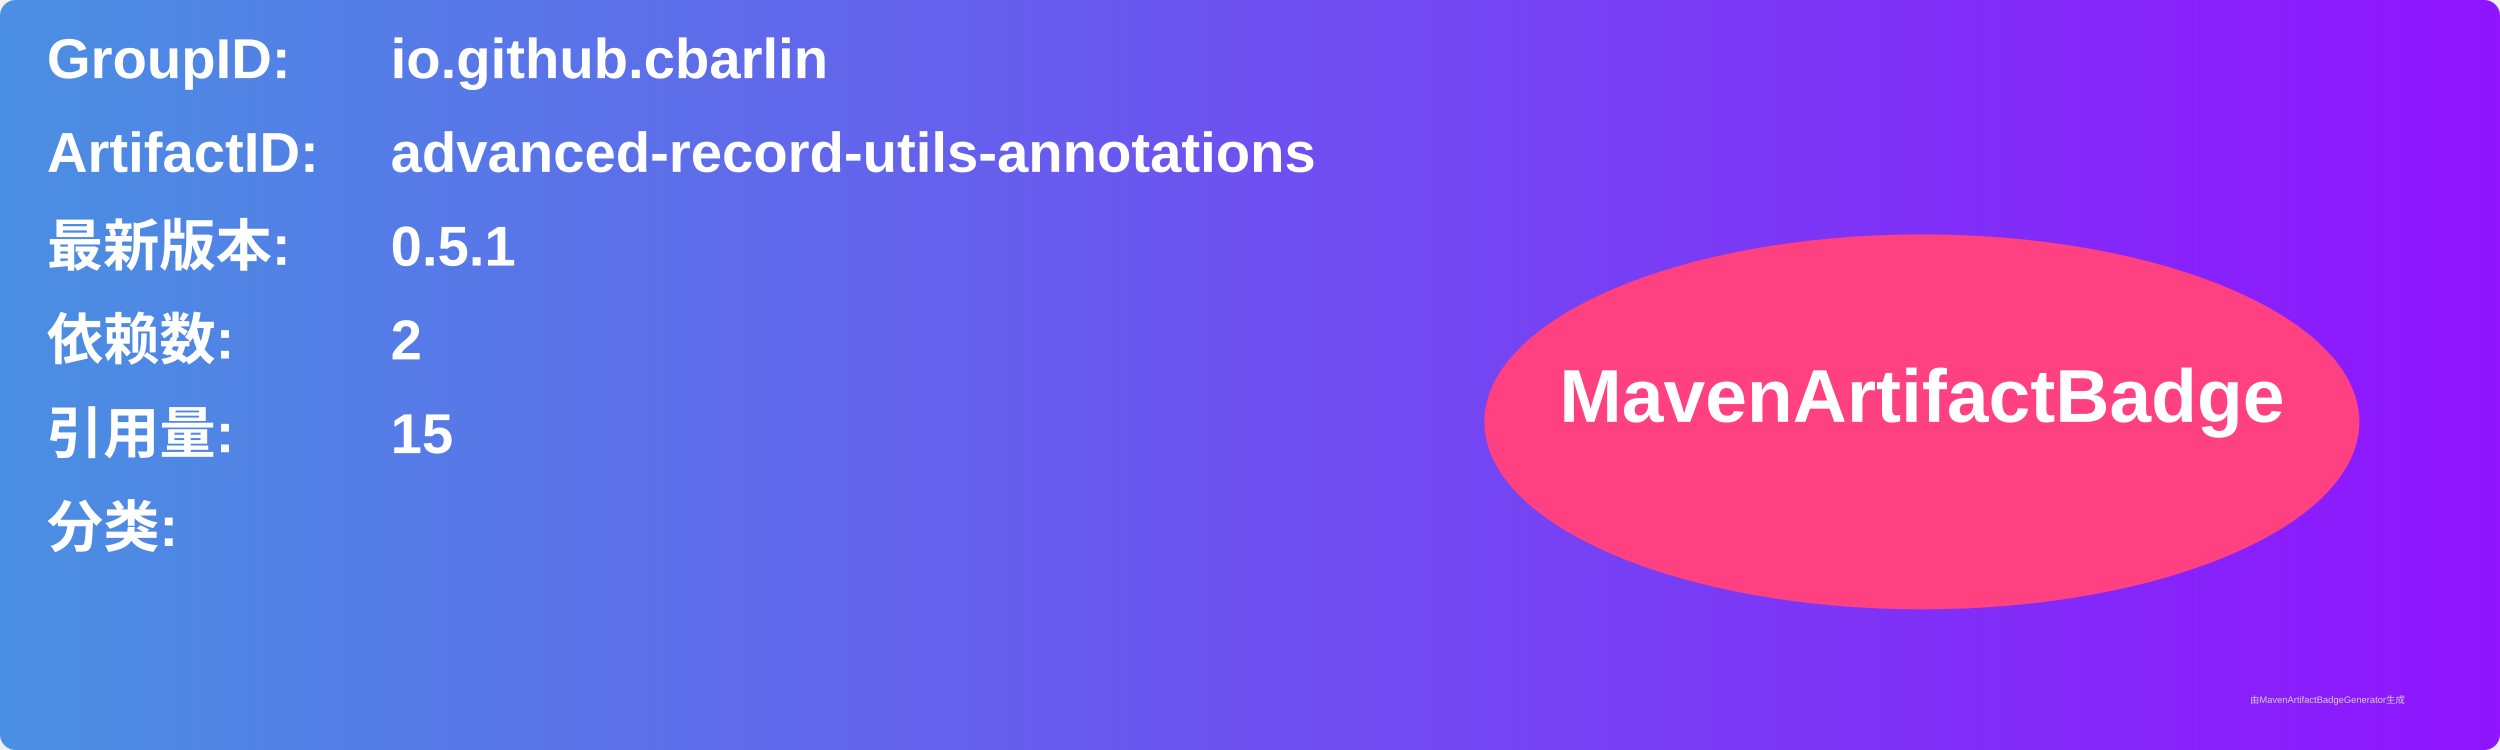
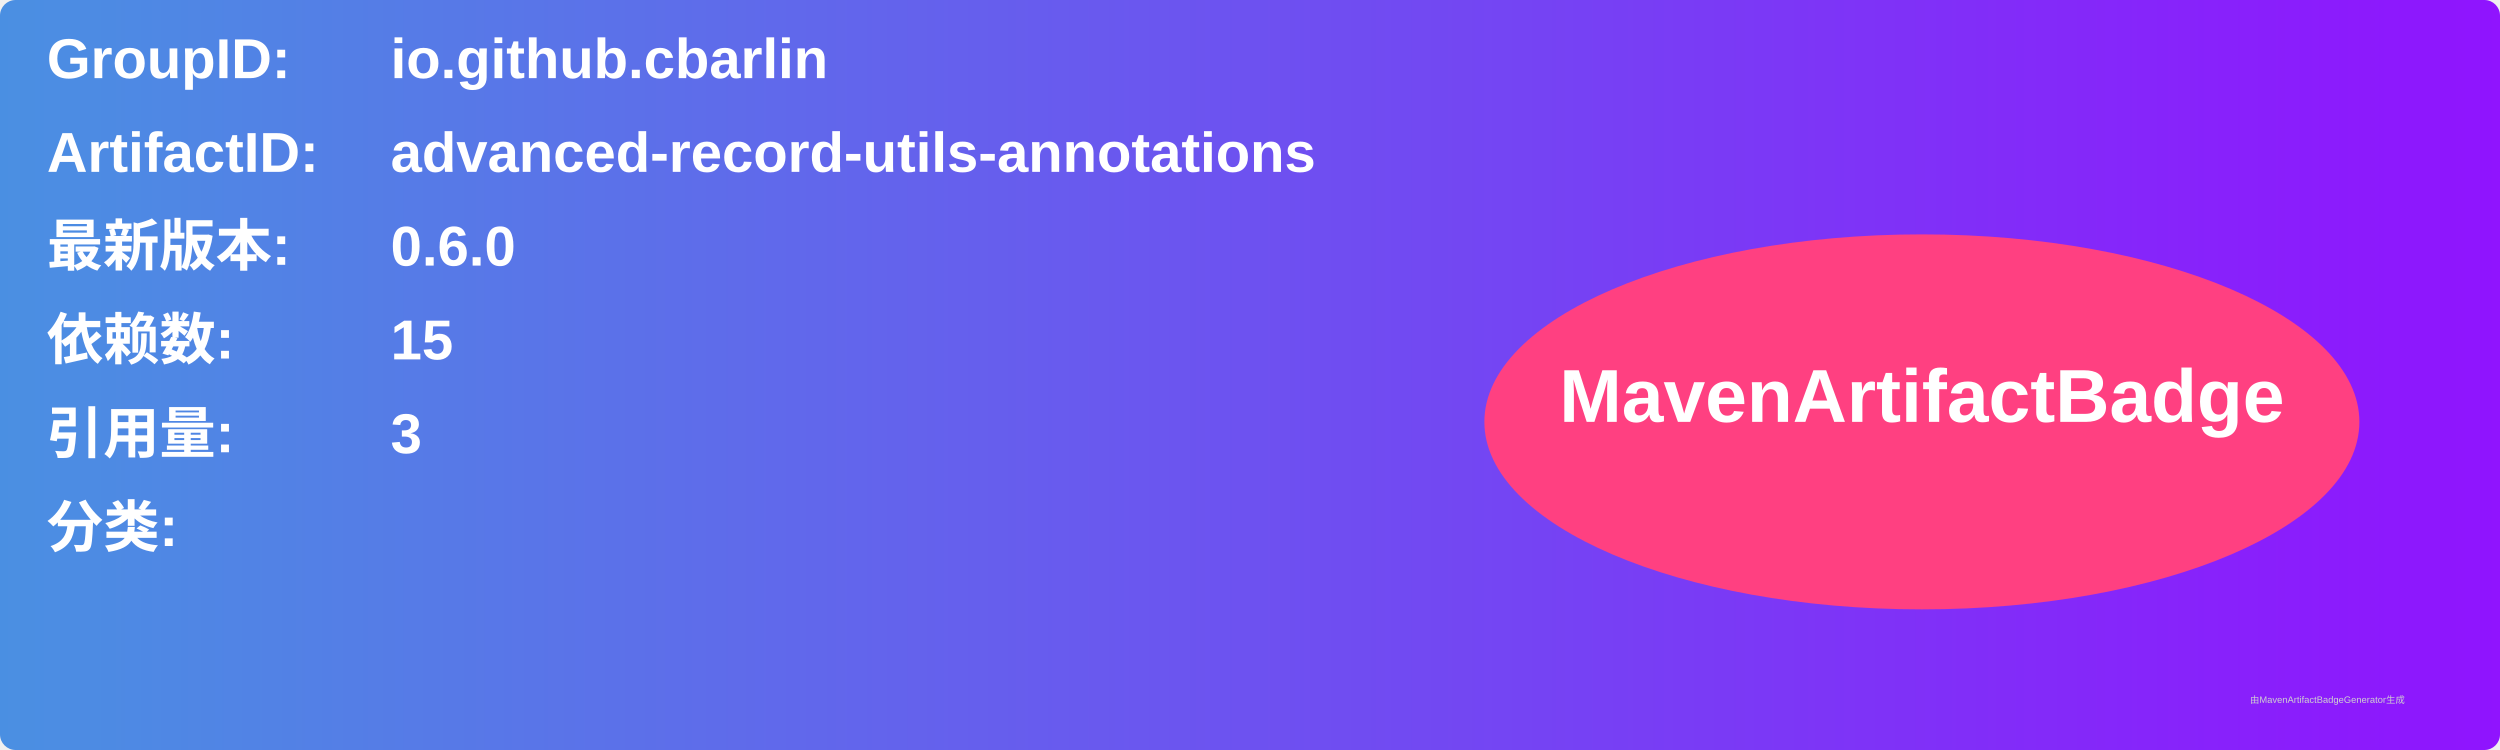
<svg xmlns="http://www.w3.org/2000/svg" width="800" height="240" viewBox="0 0 800 240">
  <linearGradient id="grad" x1="0%" y1="0%" x2="100%" y2="0%">
    <stop offset="0%" stop-color="#4a90e2" />
    <stop offset="100%" stop-color="#9013fe" />
  </linearGradient>
  <rect width="100%" height="100%" rx="5" ry="5" fill="url(#grad)" />
  <g transform="translate(15, 15)">
    <text x="0" y="10" font-family="Arial" font-size="18" fill="white" font-weight="bold" width="260">GroupID:</text>
    <text x="110" y="10" font-family="Arial" font-size="18" fill="white" font-weight="bold" width="460">io.github.cbarlin</text>
    <text x="0" y="40" font-family="Arial" font-size="18" fill="white" font-weight="bold" width="260">ArtifactID:</text>
    <text x="110" y="40" font-family="Arial" font-size="18" fill="white" font-weight="bold" width="460">advanced-record-utils-annotations</text>
    <text x="0" y="70" font-family="Arial" font-size="18" fill="white" font-weight="bold">最新版本:</text>
    <text x="110" y="70" font-family="Arial" font-size="18" fill="white" font-weight="bold">
-       <tspan font-weight="bold">0.5.1</tspan>
+       <tspan font-weight="bold">0.6.0</tspan>
    </text>
    <text x="0" y="100" font-family="Arial" font-size="18" fill="white" font-weight="bold">依赖数: </text>
    <text x="110" y="100" font-family="Arial" font-size="18" fill="white">
-       <tspan font-weight="bold">2</tspan>
+       <tspan font-weight="bold">15</tspan>
    </text>
    <text x="0" y="130" font-family="Arial" font-size="18" fill="white" font-weight="bold">引用量: </text>
    <text x="110" y="130" font-family="Arial" font-size="18" fill="white">
-       <tspan font-weight="bold">15</tspan>
+       <tspan font-weight="bold">3</tspan>
    </text>
    <text x="0" y="160" font-family="Arial" font-size="18" fill="white" font-weight="bold">分类:</text>
    <text x="10" y="190" font-family="Arial" font-size="10" fill="white">
      <tspan font-weight="bold" />
    </text>
    <ellipse cx="600" cy="120" rx="140" ry="60" fill="#ff4081" />
    <text x="600" y="120" text-anchor="middle" font-family="Arial" font-size="24" fill="white" font-weight="bold">MavenArtifactBadge</text>
  </g>
  <text x="720" y="225" font-family="Arial" font-size="3" fill="#d0d0d0">由MavenArtifactBadgeGenerator生成</text>
</svg>
